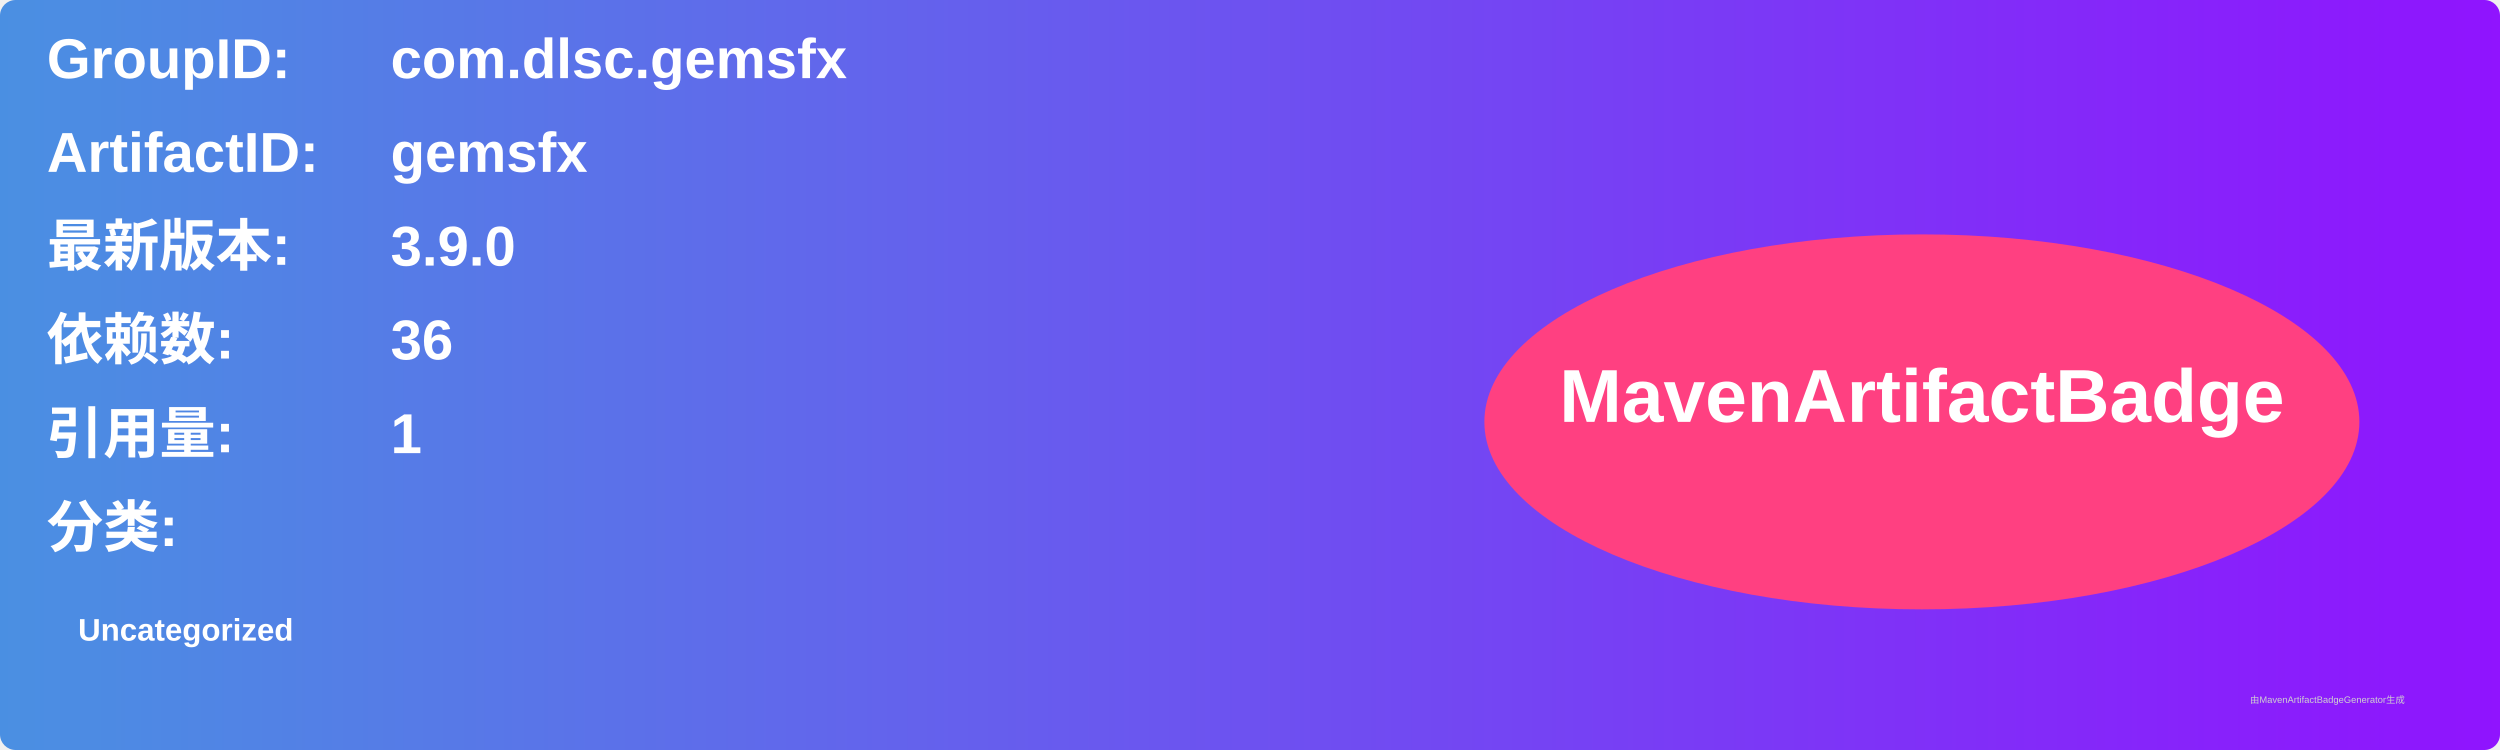
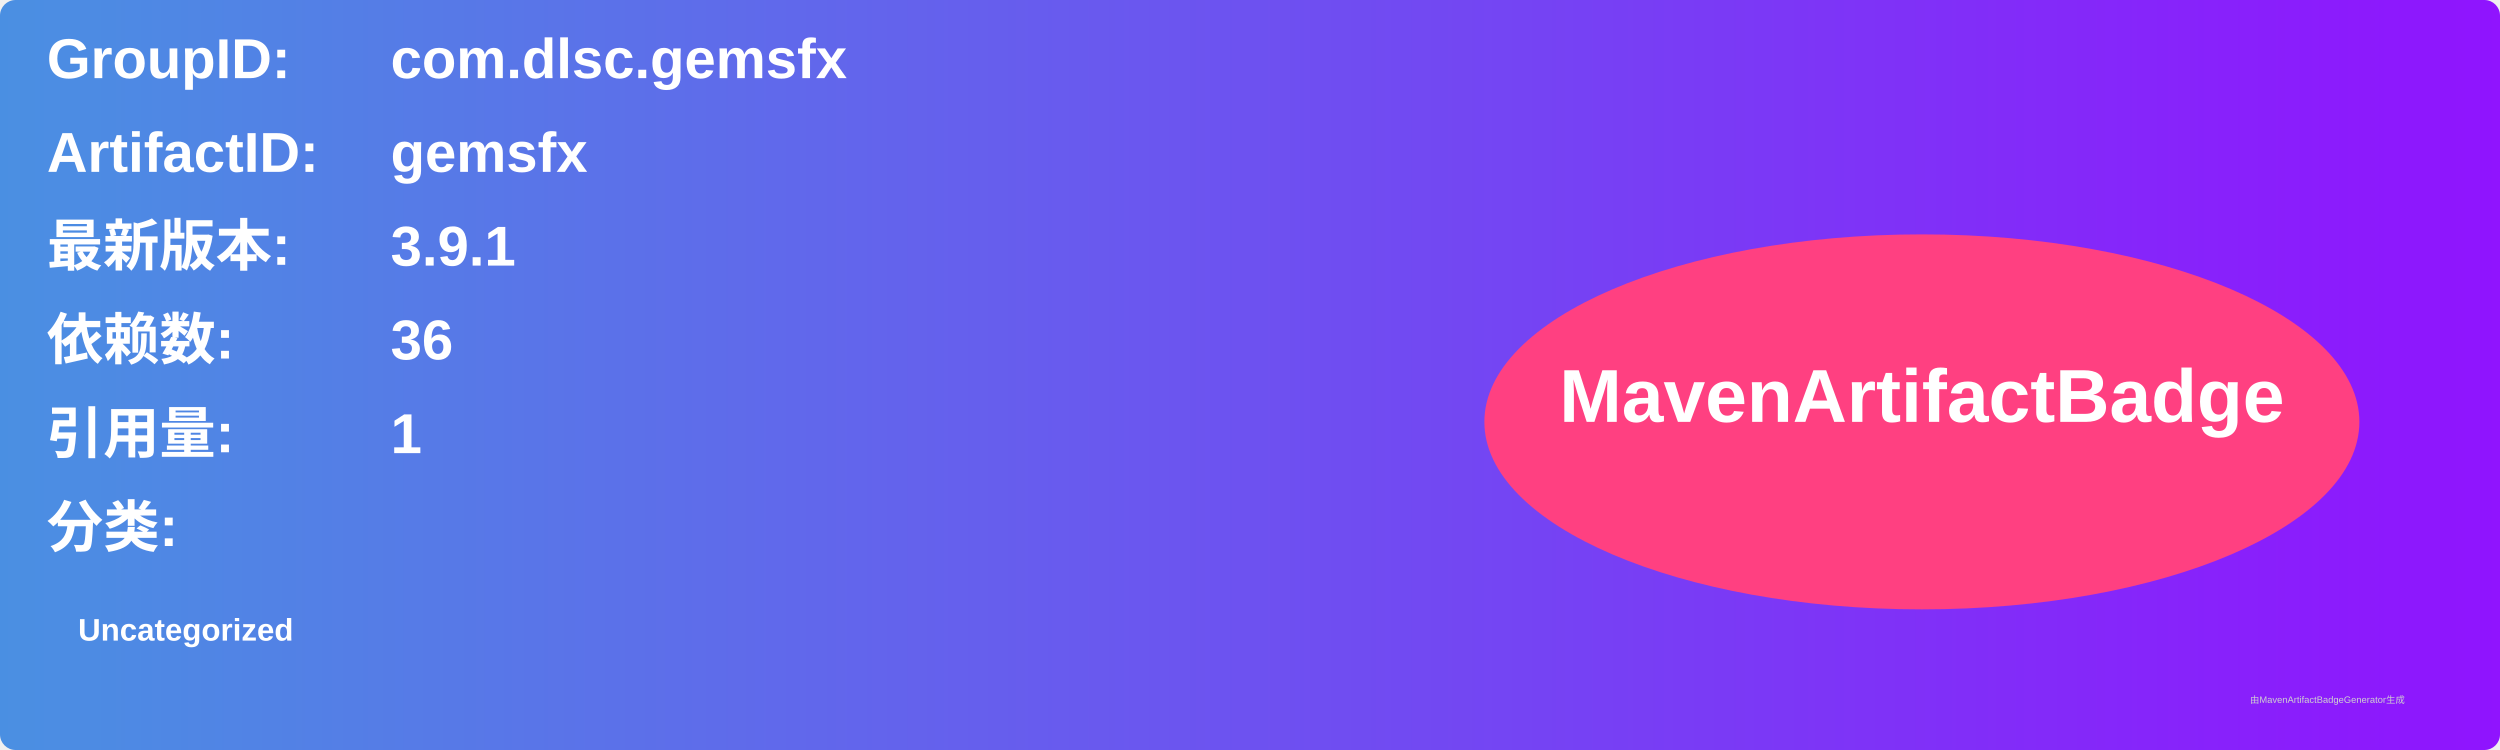
<svg xmlns="http://www.w3.org/2000/svg" width="800" height="240" viewBox="0 0 800 240">
  <linearGradient id="grad" x1="0%" y1="0%" x2="100%" y2="0%">
    <stop offset="0%" stop-color="#4a90e2" />
    <stop offset="100%" stop-color="#9013fe" />
  </linearGradient>
  <rect width="100%" height="100%" rx="5" ry="5" fill="url(#grad)" />
  <g transform="translate(15, 15)">
    <text x="0" y="10" font-family="Arial" font-size="18" fill="white" font-weight="bold" width="260">GroupID:</text>
    <text x="110" y="10" font-family="Arial" font-size="18" fill="white" font-weight="bold" width="460">com.dlsc.gemsfx</text>
    <text x="0" y="40" font-family="Arial" font-size="18" fill="white" font-weight="bold" width="260">ArtifactID:</text>
    <text x="110" y="40" font-family="Arial" font-size="18" fill="white" font-weight="bold" width="460">gemsfx</text>
    <text x="0" y="70" font-family="Arial" font-size="18" fill="white" font-weight="bold">最新版本:</text>
    <text x="110" y="70" font-family="Arial" font-size="18" fill="white" font-weight="bold">
-       <tspan font-weight="bold">3.9.0</tspan>
+       <tspan font-weight="bold">3.9.1</tspan>
    </text>
    <text x="0" y="100" font-family="Arial" font-size="18" fill="white" font-weight="bold">依赖数: </text>
    <text x="110" y="100" font-family="Arial" font-size="18" fill="white">
      <tspan font-weight="bold">36</tspan>
    </text>
    <text x="0" y="130" font-family="Arial" font-size="18" fill="white" font-weight="bold">引用量: </text>
    <text x="110" y="130" font-family="Arial" font-size="18" fill="white">
      <tspan font-weight="bold">1</tspan>
    </text>
    <text x="0" y="160" font-family="Arial" font-size="18" fill="white" font-weight="bold">分类:</text>
    <text x="10" y="190" font-family="Arial" font-size="10" fill="white">
      <tspan font-weight="bold">Uncategorized</tspan>
    </text>
    <ellipse cx="600" cy="120" rx="140" ry="60" fill="#ff4081" />
    <text x="600" y="120" text-anchor="middle" font-family="Arial" font-size="24" fill="white" font-weight="bold">MavenArtifactBadge</text>
  </g>
  <text x="720" y="225" font-family="Arial" font-size="3" fill="#d0d0d0">由MavenArtifactBadgeGenerator生成</text>
</svg>
